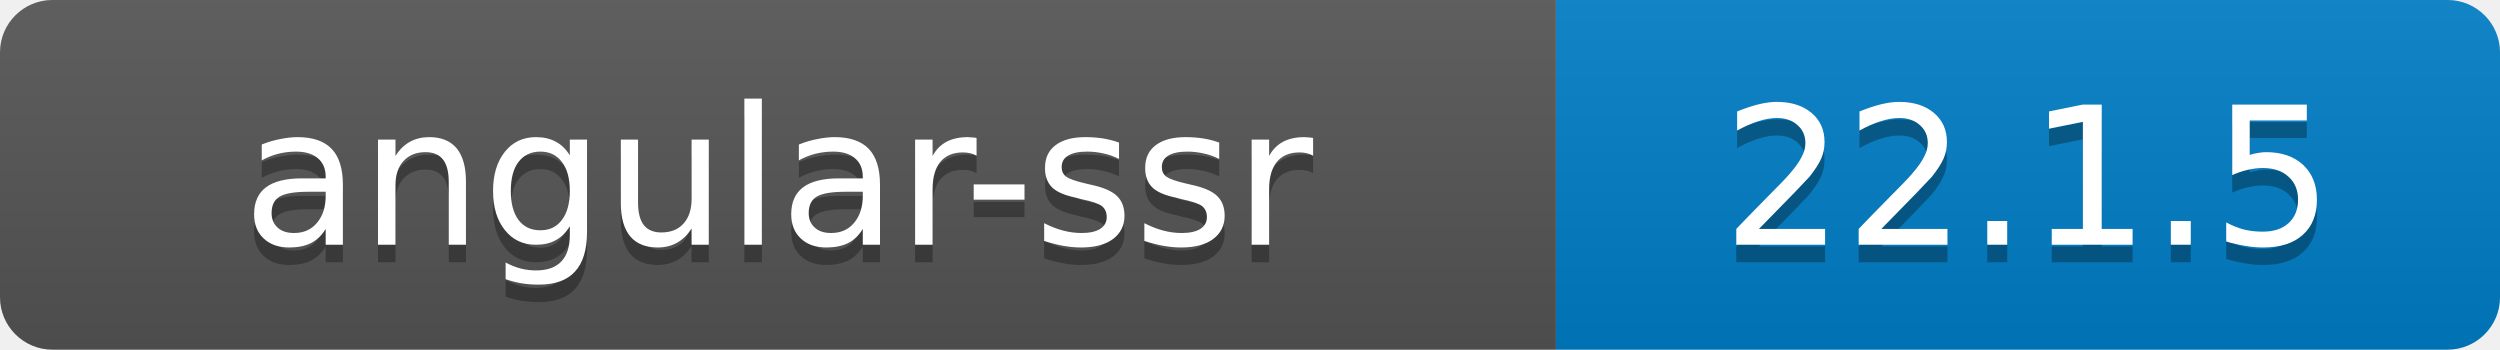
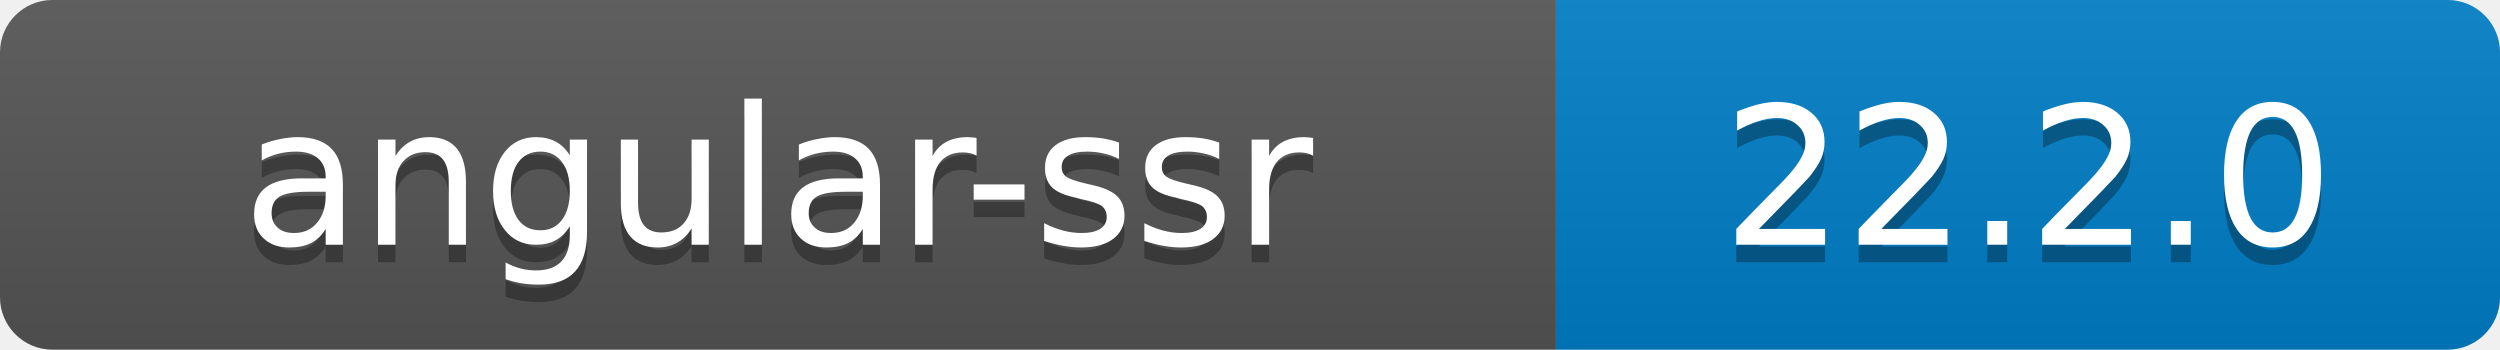
- <svg xmlns="http://www.w3.org/2000/svg" width="143" height="20" role="img" aria-label="angular-ssr: 22.1.5">
+ <svg xmlns="http://www.w3.org/2000/svg" width="143" height="20" role="img" aria-label="angular-ssr: 22.2.0">
  <linearGradient id="s" x2="0" y2="100%">
    <stop offset="0" stop-color="#bbb" stop-opacity=".1" />
    <stop offset="1" stop-opacity=".1" />
  </linearGradient>
  <clipPath id="r">
    <rect width="143" height="20" rx="3" />
  </clipPath>
  <g clip-path="url(#r)">
    <rect width="89" height="20" fill="#555" />
    <rect x="89" width="54" height="20" fill="#007EC6" />
    <rect width="143" height="20" fill="url(#s)" />
  </g>
  <g fill="#fff" text-anchor="middle" font-family="Verdana,Geneva,DejaVu Sans,sans-serif" font-size="11">
    <text x="44.5" y="15" fill="#010101" fill-opacity=".3">angular-ssr</text>
    <text x="44.5" y="14">angular-ssr</text>
-     <text x="116.0" y="15" fill="#010101" fill-opacity=".3">22.1.5</text>
-     <text x="116.0" y="14">22.1.5</text>
+     <text x="116.0" y="15" fill="#010101" fill-opacity=".3">22.2.0</text>
+     <text x="116.0" y="14">22.2.0</text>
  </g>
</svg>
